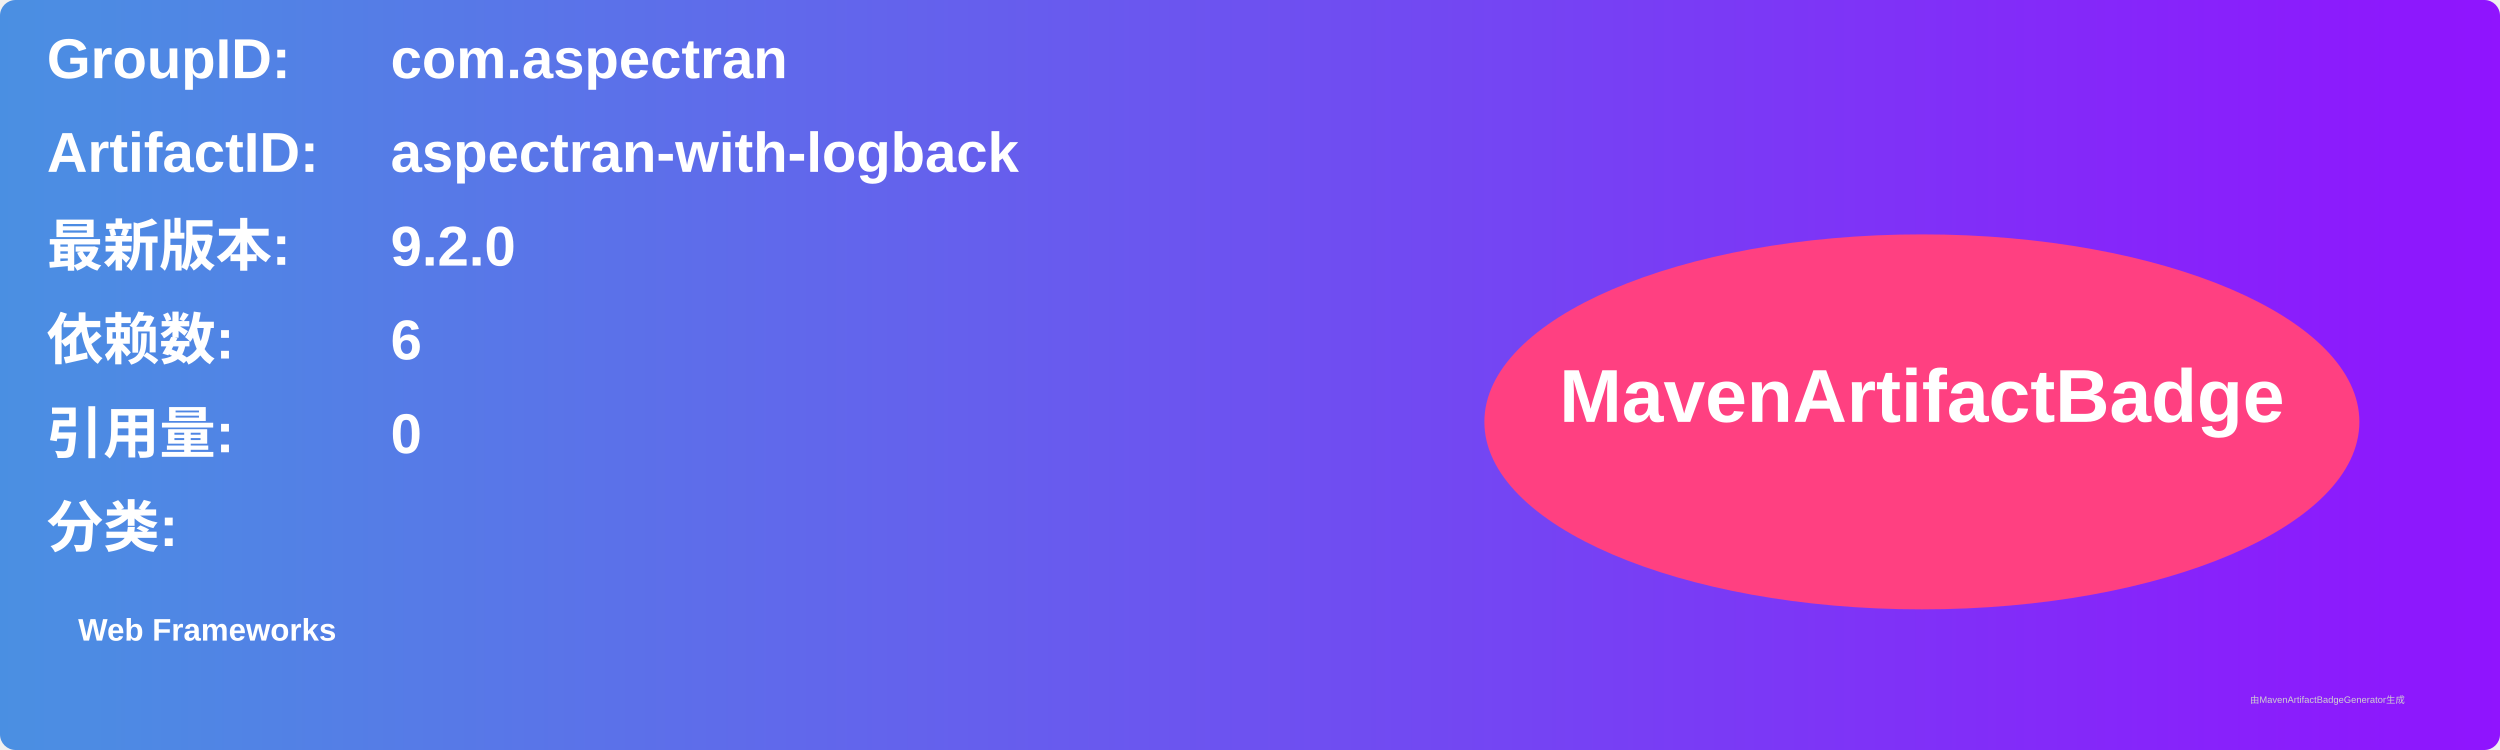
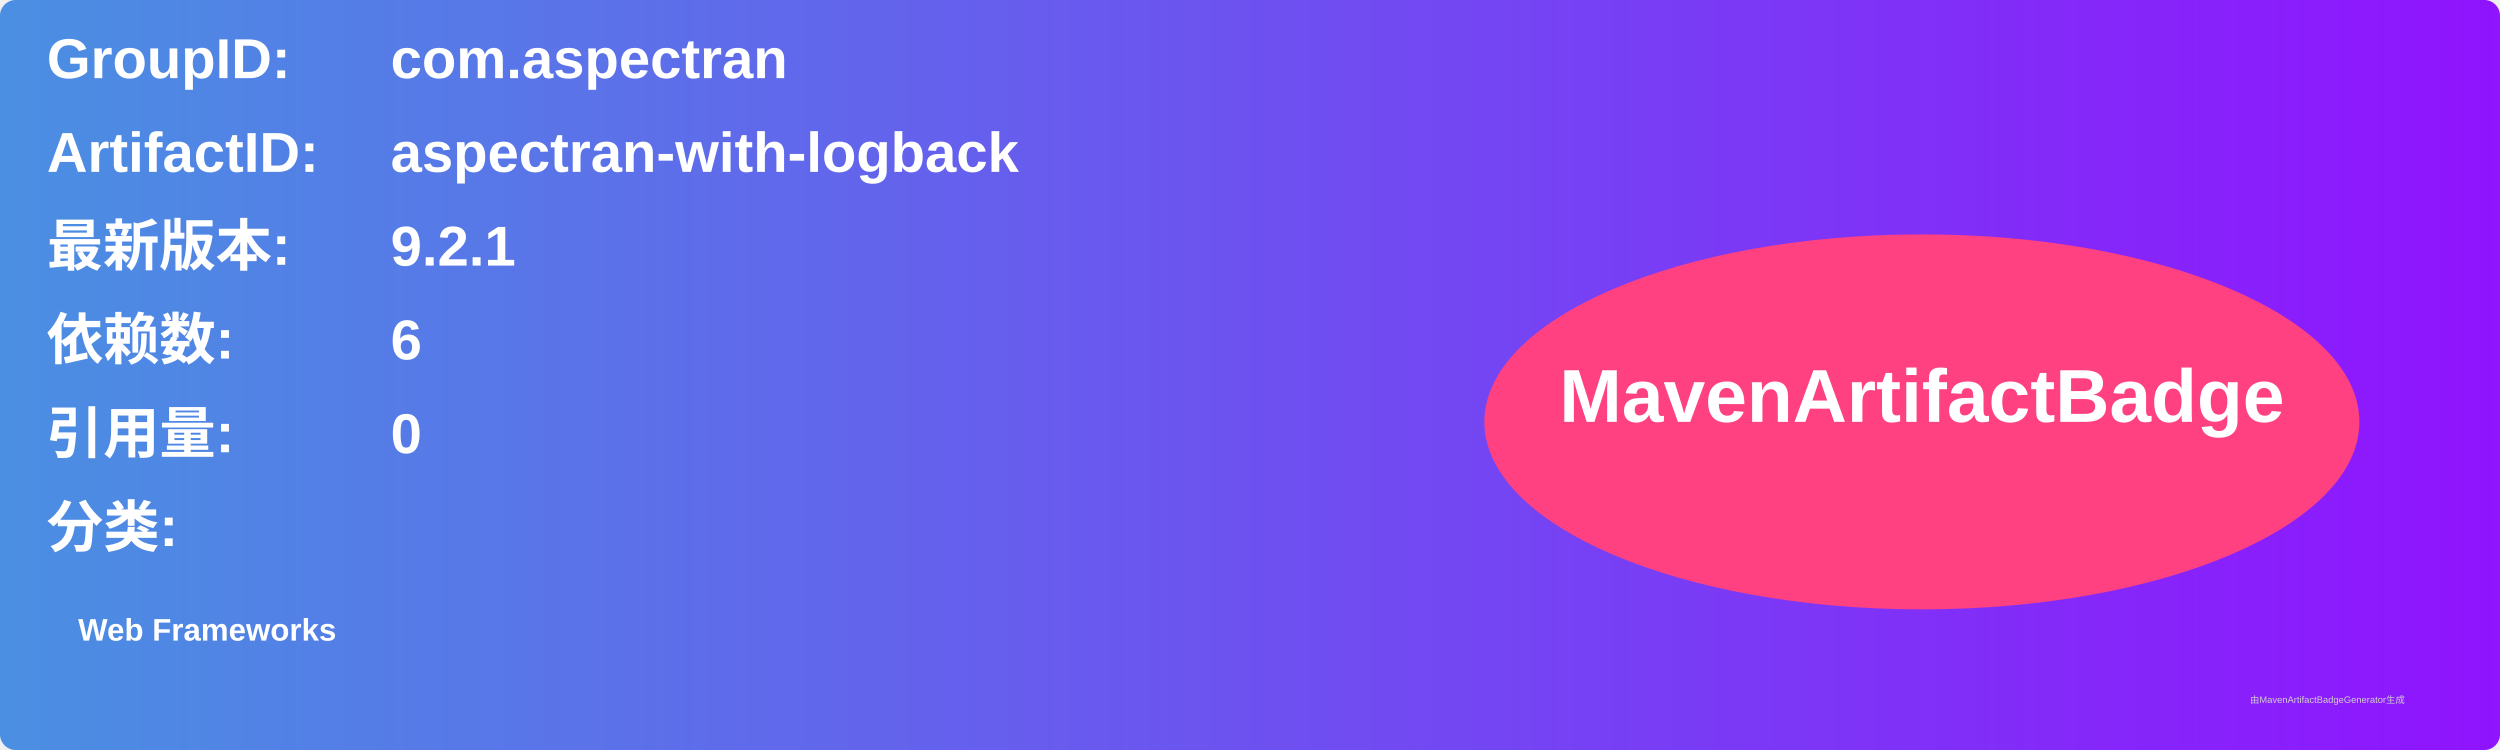
<svg xmlns="http://www.w3.org/2000/svg" width="800" height="240" viewBox="0 0 800 240">
  <linearGradient id="grad" x1="0%" y1="0%" x2="100%" y2="0%">
    <stop offset="0%" stop-color="#4a90e2" />
    <stop offset="100%" stop-color="#9013fe" />
  </linearGradient>
  <rect width="100%" height="100%" rx="5" ry="5" fill="url(#grad)" />
  <g transform="translate(15, 15)">
    <text x="0" y="10" font-family="Arial" font-size="18" fill="white" font-weight="bold" width="260">GroupID:</text>
    <text x="110" y="10" font-family="Arial" font-size="18" fill="white" font-weight="bold" width="460">com.aspectran</text>
    <text x="0" y="40" font-family="Arial" font-size="18" fill="white" font-weight="bold" width="260">ArtifactID:</text>
    <text x="110" y="40" font-family="Arial" font-size="18" fill="white" font-weight="bold" width="460">aspectran-with-logback</text>
    <text x="0" y="70" font-family="Arial" font-size="18" fill="white" font-weight="bold">最新版本:</text>
    <text x="110" y="70" font-family="Arial" font-size="18" fill="white" font-weight="bold">
-       <tspan font-weight="bold">9.2.0</tspan>
+       <tspan font-weight="bold">9.2.1</tspan>
    </text>
    <text x="0" y="100" font-family="Arial" font-size="18" fill="white" font-weight="bold">依赖数: </text>
    <text x="110" y="100" font-family="Arial" font-size="18" fill="white">
      <tspan font-weight="bold">6</tspan>
    </text>
    <text x="0" y="130" font-family="Arial" font-size="18" fill="white" font-weight="bold">引用量: </text>
    <text x="110" y="130" font-family="Arial" font-size="18" fill="white">
      <tspan font-weight="bold">0</tspan>
    </text>
    <text x="0" y="160" font-family="Arial" font-size="18" fill="white" font-weight="bold">分类:</text>
    <text x="10" y="190" font-family="Arial" font-size="10" fill="white">
      <tspan font-weight="bold">Web Frameworks</tspan>
    </text>
    <ellipse cx="600" cy="120" rx="140" ry="60" fill="#ff4081" />
    <text x="600" y="120" text-anchor="middle" font-family="Arial" font-size="24" fill="white" font-weight="bold">MavenArtifactBadge</text>
  </g>
  <text x="720" y="225" font-family="Arial" font-size="3" fill="#d0d0d0">由MavenArtifactBadgeGenerator生成</text>
</svg>
